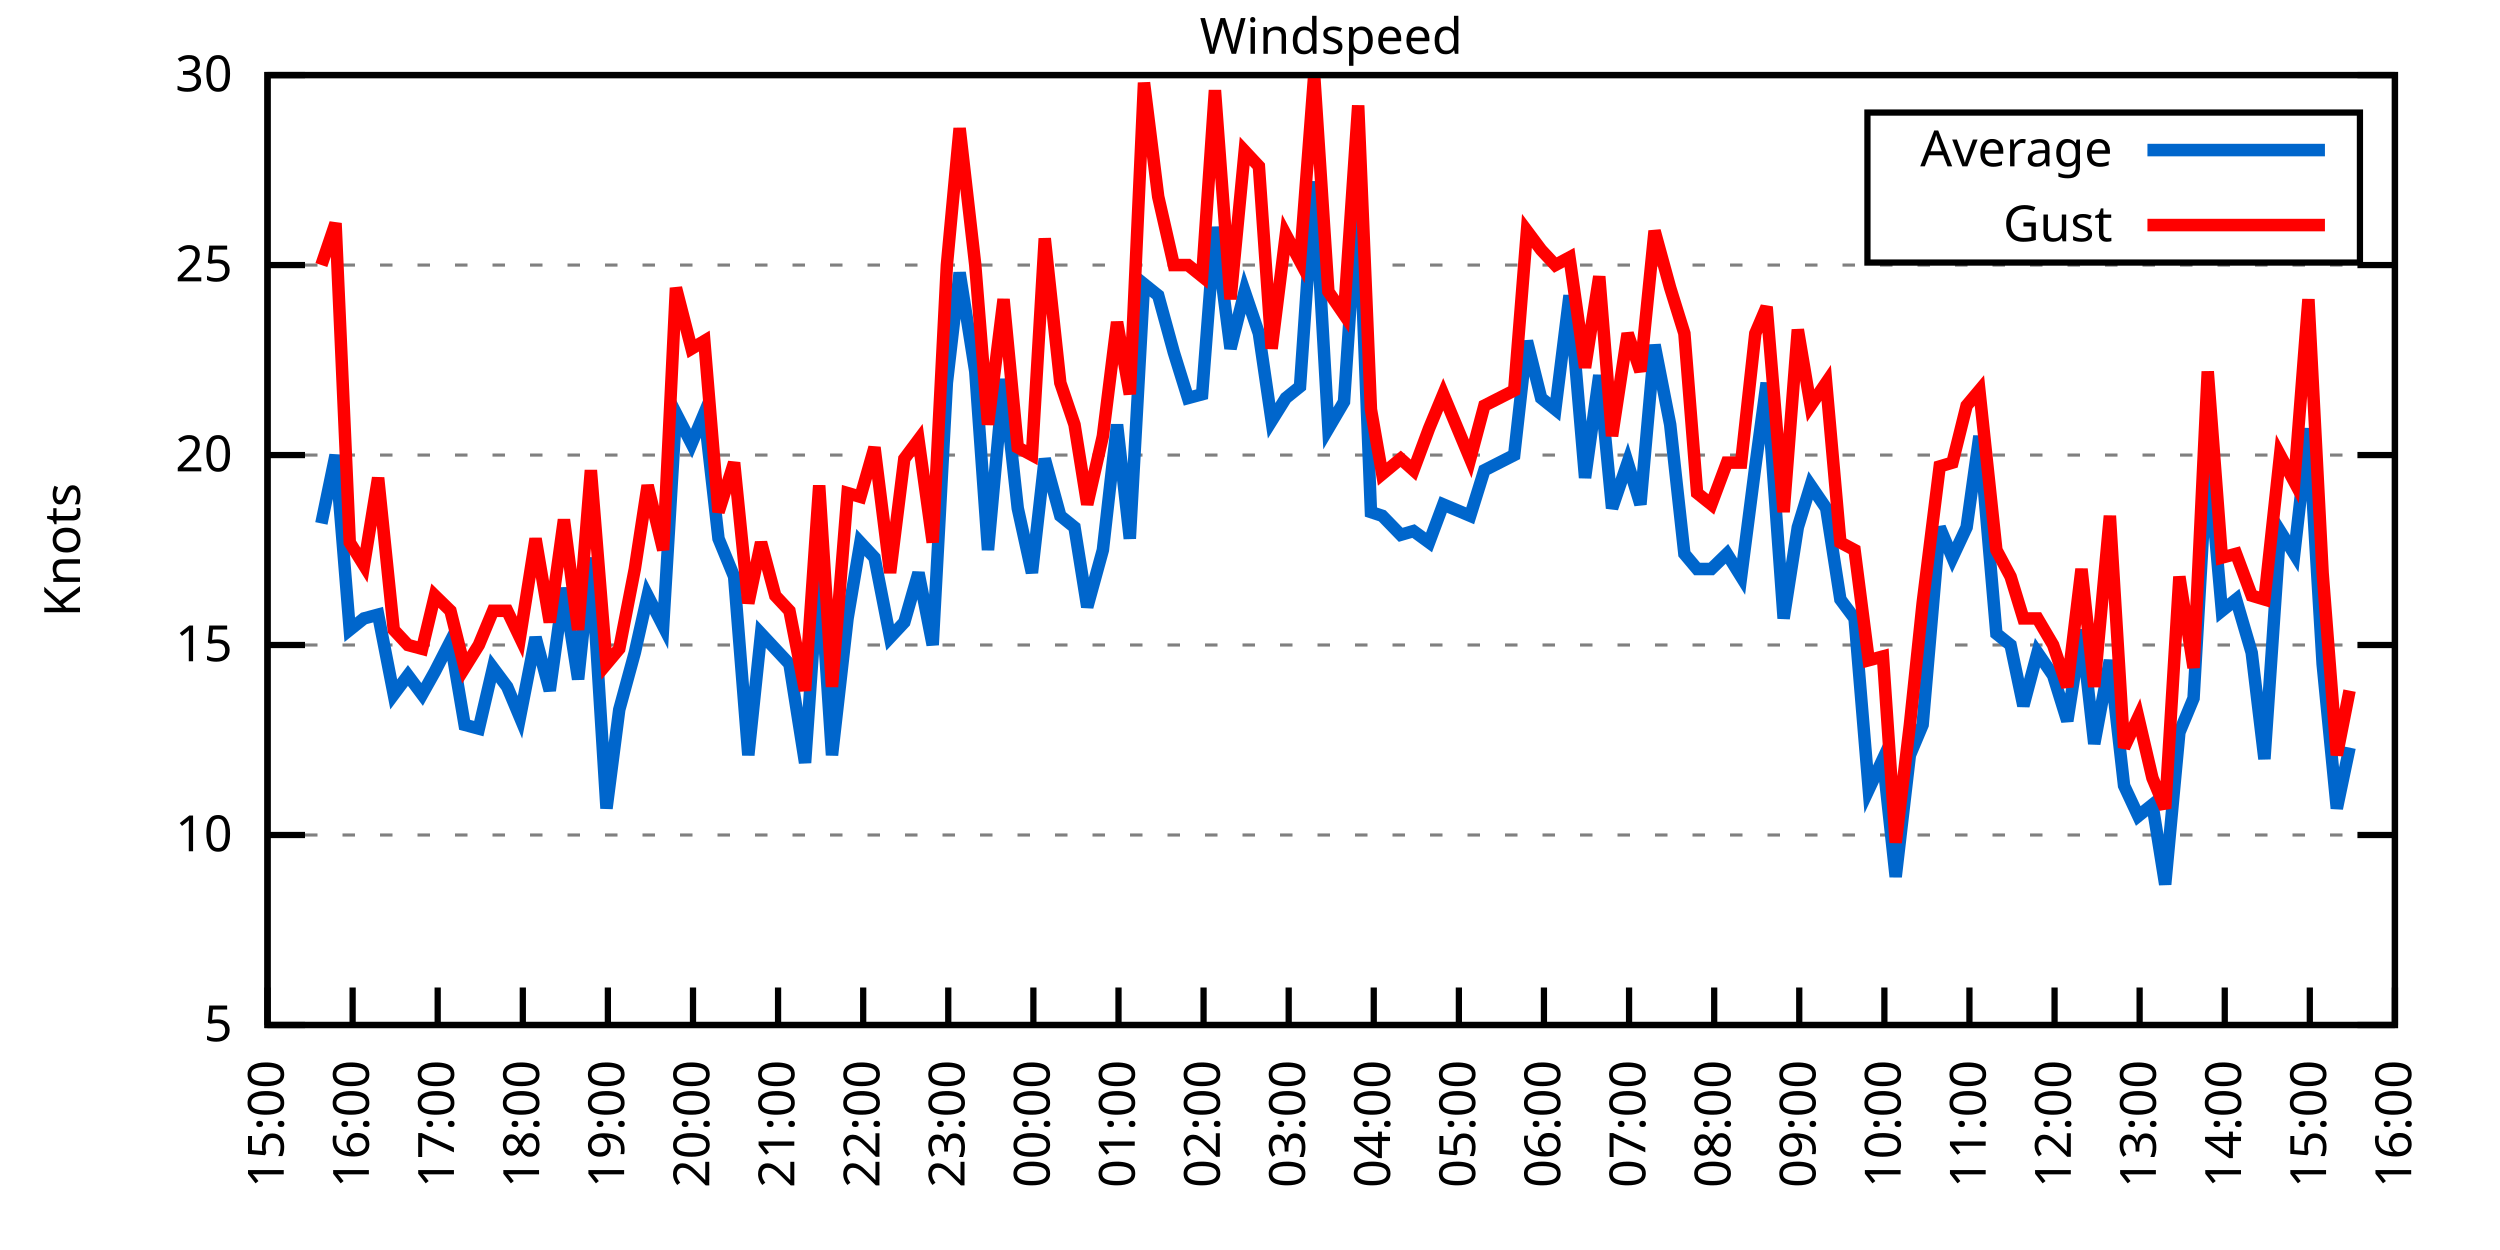
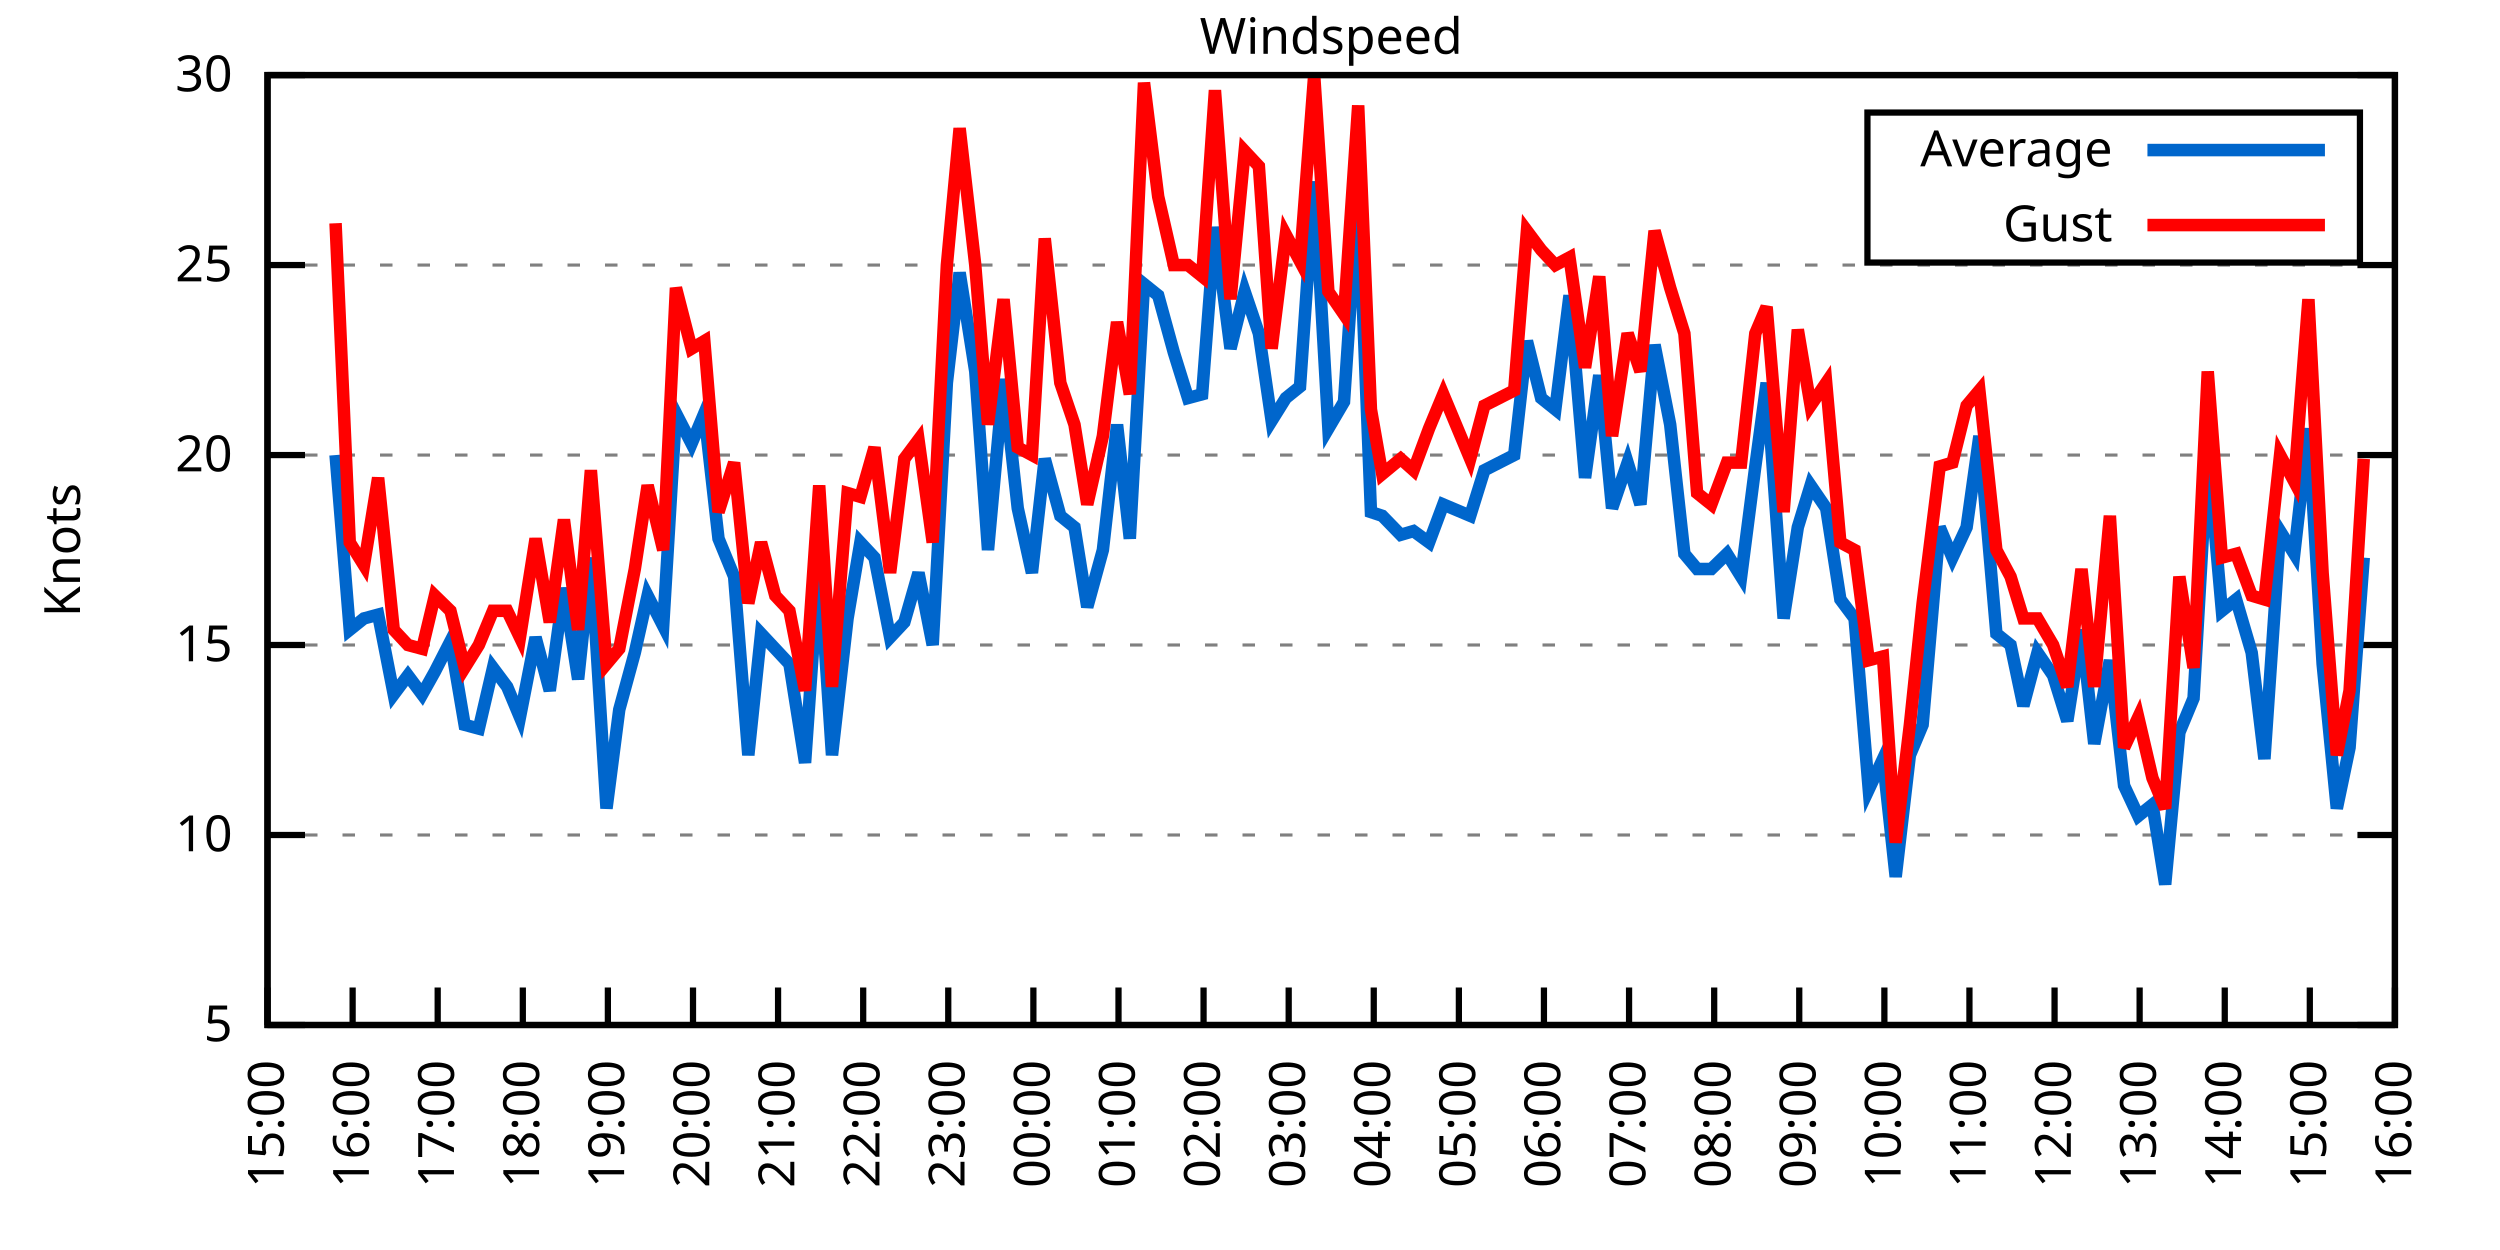
<svg xmlns="http://www.w3.org/2000/svg" xmlns:xlink="http://www.w3.org/1999/xlink" width="400" height="200" viewBox="0 0 400 200">
  <g id="gnuplot_canvas">
    <rect x="0" y="0" width="400" height="200" fill="none" />
    <defs>
      <circle id="gpDot" r="0.5" stroke-width="0.5" stroke="currentColor" />
      <path id="gpPt0" stroke-width="0.333" stroke="currentColor" d="M-1,0 h2 M0,-1 v2" />
      <path id="gpPt1" stroke-width="0.333" stroke="currentColor" d="M-1,-1 L1,1 M1,-1 L-1,1" />
      <path id="gpPt2" stroke-width="0.333" stroke="currentColor" d="M-1,0 L1,0 M0,-1 L0,1 M-1,-1 L1,1 M-1,1 L1,-1" />
      <rect id="gpPt3" stroke-width="0.333" stroke="currentColor" x="-1" y="-1" width="2" height="2" />
      <rect id="gpPt4" stroke-width="0.333" stroke="currentColor" fill="currentColor" x="-1" y="-1" width="2" height="2" />
      <circle id="gpPt5" stroke-width="0.333" stroke="currentColor" cx="0" cy="0" r="1" />
      <use xlink:href="#gpPt5" id="gpPt6" fill="currentColor" stroke="none" />
      <path id="gpPt7" stroke-width="0.333" stroke="currentColor" d="M0,-1.33 L-1.33,0.67 L1.33,0.67 z" />
      <use xlink:href="#gpPt7" id="gpPt8" fill="currentColor" stroke="none" />
      <use xlink:href="#gpPt7" id="gpPt9" stroke="currentColor" transform="rotate(180)" />
      <use xlink:href="#gpPt9" id="gpPt10" fill="currentColor" stroke="none" />
      <use xlink:href="#gpPt3" id="gpPt11" stroke="currentColor" transform="rotate(45)" />
      <use xlink:href="#gpPt11" id="gpPt12" fill="currentColor" stroke="none" />
      <path id="gpPt13" stroke-width="0.333" stroke="currentColor" d="M0,1.330 L1.265,0.411 L0.782,-1.067 L-0.782,-1.076 L-1.265,0.411 z" />
      <use xlink:href="#gpPt13" id="gpPt14" fill="currentColor" stroke="none" />
      <filter id="textbox" filterUnits="objectBoundingBox" x="0" y="0" height="1" width="1">
        <feFlood flood-color="white" flood-opacity="1" result="bgnd" />
        <feComposite in="SourceGraphic" in2="bgnd" operator="atop" />
      </filter>
      <filter id="greybox" filterUnits="objectBoundingBox" x="0" y="0" height="1" width="1">
        <feFlood flood-color="lightgrey" flood-opacity="1" result="grey" />
        <feComposite in="SourceGraphic" in2="grey" operator="atop" />
      </filter>
    </defs>
    <g fill="none" color="white" stroke="currentColor" stroke-width="1.00" stroke-linecap="butt" stroke-linejoin="miter">
</g>
    <g fill="none" color="black" stroke="currentColor" stroke-width="1.00" stroke-linecap="butt" stroke-linejoin="miter">
      <g stroke="none" shape-rendering="crispEdges">
        <polygon fill="rgb(255, 255, 255)" points="42.80,164.00 383.18,164.00 383.18,12.02 42.80,12.02 " />
      </g>
    </g>
    <g fill="none" color="black" stroke="currentColor" stroke-width="1.00" stroke-linecap="butt" stroke-linejoin="miter">
</g>
    <g fill="none" color="black" stroke="black" stroke-width="0.50" stroke-linecap="butt" stroke-linejoin="miter">
</g>
    <g fill="none" color="gray" stroke="currentColor" stroke-width="0.50" stroke-linecap="butt" stroke-linejoin="miter">
      <path stroke="gray" stroke-dasharray="2,4" class="gridline" d="M42.80,164.00 L383.19,164.00  " />
    </g>
    <g fill="none" color="gray" stroke="gray" stroke-width="1.00" stroke-linecap="butt" stroke-linejoin="miter">
</g>
    <g fill="none" color="black" stroke="currentColor" stroke-width="1.00" stroke-linecap="butt" stroke-linejoin="miter">
      <path stroke="black" d="M42.80,164.00 L48.80,164.00 M383.19,164.00 L377.19,164.00  " />
      <g transform="translate(37.20,166.60)" stroke="none" fill="black" font-family="Sans" font-size="8.00" text-anchor="end">
        <text>
          <tspan font-family="Sans"> 5</tspan>
        </text>
      </g>
    </g>
    <g fill="none" color="black" stroke="currentColor" stroke-width="1.00" stroke-linecap="butt" stroke-linejoin="miter">
</g>
    <g fill="none" color="black" stroke="black" stroke-width="0.50" stroke-linecap="butt" stroke-linejoin="miter">
</g>
    <g fill="none" color="gray" stroke="currentColor" stroke-width="0.50" stroke-linecap="butt" stroke-linejoin="miter">
      <path stroke="gray" stroke-dasharray="2,4" class="gridline" d="M42.80,133.60 L383.19,133.60  " />
    </g>
    <g fill="none" color="gray" stroke="gray" stroke-width="1.00" stroke-linecap="butt" stroke-linejoin="miter">
</g>
    <g fill="none" color="black" stroke="currentColor" stroke-width="1.00" stroke-linecap="butt" stroke-linejoin="miter">
      <path stroke="black" d="M42.80,133.60 L48.80,133.60 M383.19,133.60 L377.19,133.60  " />
      <g transform="translate(37.20,136.20)" stroke="none" fill="black" font-family="Sans" font-size="8.00" text-anchor="end">
        <text>
          <tspan font-family="Sans"> 10</tspan>
        </text>
      </g>
    </g>
    <g fill="none" color="black" stroke="currentColor" stroke-width="1.00" stroke-linecap="butt" stroke-linejoin="miter">
</g>
    <g fill="none" color="black" stroke="black" stroke-width="0.50" stroke-linecap="butt" stroke-linejoin="miter">
</g>
    <g fill="none" color="gray" stroke="currentColor" stroke-width="0.50" stroke-linecap="butt" stroke-linejoin="miter">
      <path stroke="gray" stroke-dasharray="2,4" class="gridline" d="M42.80,103.20 L383.19,103.20  " />
    </g>
    <g fill="none" color="gray" stroke="gray" stroke-width="1.00" stroke-linecap="butt" stroke-linejoin="miter">
</g>
    <g fill="none" color="black" stroke="currentColor" stroke-width="1.00" stroke-linecap="butt" stroke-linejoin="miter">
      <path stroke="black" d="M42.80,103.20 L48.80,103.20 M383.19,103.20 L377.19,103.20  " />
      <g transform="translate(37.20,105.80)" stroke="none" fill="black" font-family="Sans" font-size="8.00" text-anchor="end">
        <text>
          <tspan font-family="Sans"> 15</tspan>
        </text>
      </g>
    </g>
    <g fill="none" color="black" stroke="currentColor" stroke-width="1.00" stroke-linecap="butt" stroke-linejoin="miter">
</g>
    <g fill="none" color="black" stroke="black" stroke-width="0.50" stroke-linecap="butt" stroke-linejoin="miter">
</g>
    <g fill="none" color="gray" stroke="currentColor" stroke-width="0.50" stroke-linecap="butt" stroke-linejoin="miter">
      <path stroke="gray" stroke-dasharray="2,4" class="gridline" d="M42.80,72.81 L383.19,72.81  " />
    </g>
    <g fill="none" color="gray" stroke="gray" stroke-width="1.00" stroke-linecap="butt" stroke-linejoin="miter">
</g>
    <g fill="none" color="black" stroke="currentColor" stroke-width="1.00" stroke-linecap="butt" stroke-linejoin="miter">
      <path stroke="black" d="M42.80,72.81 L48.80,72.81 M383.19,72.81 L377.19,72.81  " />
      <g transform="translate(37.20,75.41)" stroke="none" fill="black" font-family="Sans" font-size="8.00" text-anchor="end">
        <text>
          <tspan font-family="Sans"> 20</tspan>
        </text>
      </g>
    </g>
    <g fill="none" color="black" stroke="currentColor" stroke-width="1.00" stroke-linecap="butt" stroke-linejoin="miter">
</g>
    <g fill="none" color="black" stroke="black" stroke-width="0.50" stroke-linecap="butt" stroke-linejoin="miter">
</g>
    <g fill="none" color="gray" stroke="currentColor" stroke-width="0.50" stroke-linecap="butt" stroke-linejoin="miter">
      <path stroke="gray" stroke-dasharray="2,4" class="gridline" d="M42.80,42.41 L383.19,42.41  " />
    </g>
    <g fill="none" color="gray" stroke="gray" stroke-width="1.00" stroke-linecap="butt" stroke-linejoin="miter">
</g>
    <g fill="none" color="black" stroke="currentColor" stroke-width="1.00" stroke-linecap="butt" stroke-linejoin="miter">
      <path stroke="black" d="M42.80,42.41 L48.80,42.41 M383.19,42.41 L377.19,42.41  " />
      <g transform="translate(37.20,45.01)" stroke="none" fill="black" font-family="Sans" font-size="8.00" text-anchor="end">
        <text>
          <tspan font-family="Sans"> 25</tspan>
        </text>
      </g>
    </g>
    <g fill="none" color="black" stroke="currentColor" stroke-width="1.00" stroke-linecap="butt" stroke-linejoin="miter">
</g>
    <g fill="none" color="black" stroke="black" stroke-width="0.50" stroke-linecap="butt" stroke-linejoin="miter">
</g>
    <g fill="none" color="gray" stroke="currentColor" stroke-width="0.50" stroke-linecap="butt" stroke-linejoin="miter">
      <path stroke="gray" stroke-dasharray="2,4" class="gridline" d="M42.80,12.01 L383.19,12.01  " />
    </g>
    <g fill="none" color="gray" stroke="gray" stroke-width="1.00" stroke-linecap="butt" stroke-linejoin="miter">
</g>
    <g fill="none" color="black" stroke="currentColor" stroke-width="1.00" stroke-linecap="butt" stroke-linejoin="miter">
      <path stroke="black" d="M42.80,12.01 L48.80,12.01 M383.19,12.01 L377.19,12.01  " />
      <g transform="translate(37.20,14.61)" stroke="none" fill="black" font-family="Sans" font-size="8.00" text-anchor="end">
        <text>
          <tspan font-family="Sans"> 30</tspan>
        </text>
      </g>
    </g>
    <g fill="none" color="black" stroke="currentColor" stroke-width="1.00" stroke-linecap="butt" stroke-linejoin="miter">
      <path stroke="black" d="M42.80,164.00 L42.80,158.00  " />
      <g transform="translate(45.40,169.60) rotate(270.00)" stroke="none" fill="black" font-family="Sans" font-size="8.00" text-anchor="end">
        <text>
          <tspan font-family="Sans">15:00</tspan>
        </text>
      </g>
    </g>
    <g fill="none" color="black" stroke="currentColor" stroke-width="1.00" stroke-linecap="butt" stroke-linejoin="miter">
      <path stroke="black" d="M56.42,164.00 L56.42,158.00  " />
      <g transform="translate(59.02,169.60) rotate(270.00)" stroke="none" fill="black" font-family="Sans" font-size="8.00" text-anchor="end">
        <text>
          <tspan font-family="Sans">16:00</tspan>
        </text>
      </g>
    </g>
    <g fill="none" color="black" stroke="currentColor" stroke-width="1.00" stroke-linecap="butt" stroke-linejoin="miter">
      <path stroke="black" d="M70.03,164.00 L70.03,158.00  " />
      <g transform="translate(72.63,169.60) rotate(270.00)" stroke="none" fill="black" font-family="Sans" font-size="8.00" text-anchor="end">
        <text>
          <tspan font-family="Sans">17:00</tspan>
        </text>
      </g>
    </g>
    <g fill="none" color="black" stroke="currentColor" stroke-width="1.00" stroke-linecap="butt" stroke-linejoin="miter">
      <path stroke="black" d="M83.65,164.00 L83.65,158.00  " />
      <g transform="translate(86.25,169.60) rotate(270.00)" stroke="none" fill="black" font-family="Sans" font-size="8.00" text-anchor="end">
        <text>
          <tspan font-family="Sans">18:00</tspan>
        </text>
      </g>
    </g>
    <g fill="none" color="black" stroke="currentColor" stroke-width="1.00" stroke-linecap="butt" stroke-linejoin="miter">
      <path stroke="black" d="M97.26,164.00 L97.26,158.00  " />
      <g transform="translate(99.86,169.60) rotate(270.00)" stroke="none" fill="black" font-family="Sans" font-size="8.00" text-anchor="end">
        <text>
          <tspan font-family="Sans">19:00</tspan>
        </text>
      </g>
    </g>
    <g fill="none" color="black" stroke="currentColor" stroke-width="1.00" stroke-linecap="butt" stroke-linejoin="miter">
      <path stroke="black" d="M110.88,164.00 L110.88,158.00  " />
      <g transform="translate(113.48,169.60) rotate(270.00)" stroke="none" fill="black" font-family="Sans" font-size="8.00" text-anchor="end">
        <text>
          <tspan font-family="Sans">20:00</tspan>
        </text>
      </g>
    </g>
    <g fill="none" color="black" stroke="currentColor" stroke-width="1.00" stroke-linecap="butt" stroke-linejoin="miter">
      <path stroke="black" d="M124.49,164.00 L124.49,158.00  " />
      <g transform="translate(127.09,169.60) rotate(270.00)" stroke="none" fill="black" font-family="Sans" font-size="8.00" text-anchor="end">
        <text>
          <tspan font-family="Sans">21:00</tspan>
        </text>
      </g>
    </g>
    <g fill="none" color="black" stroke="currentColor" stroke-width="1.00" stroke-linecap="butt" stroke-linejoin="miter">
      <path stroke="black" d="M138.11,164.00 L138.11,158.00  " />
      <g transform="translate(140.71,169.60) rotate(270.00)" stroke="none" fill="black" font-family="Sans" font-size="8.00" text-anchor="end">
        <text>
          <tspan font-family="Sans">22:00</tspan>
        </text>
      </g>
    </g>
    <g fill="none" color="black" stroke="currentColor" stroke-width="1.00" stroke-linecap="butt" stroke-linejoin="miter">
      <path stroke="black" d="M151.72,164.00 L151.72,158.00  " />
      <g transform="translate(154.32,169.60) rotate(270.00)" stroke="none" fill="black" font-family="Sans" font-size="8.00" text-anchor="end">
        <text>
          <tspan font-family="Sans">23:00</tspan>
        </text>
      </g>
    </g>
    <g fill="none" color="black" stroke="currentColor" stroke-width="1.00" stroke-linecap="butt" stroke-linejoin="miter">
      <path stroke="black" d="M165.34,164.00 L165.34,158.00  " />
      <g transform="translate(167.94,169.60) rotate(270.00)" stroke="none" fill="black" font-family="Sans" font-size="8.00" text-anchor="end">
        <text>
          <tspan font-family="Sans">00:00</tspan>
        </text>
      </g>
    </g>
    <g fill="none" color="black" stroke="currentColor" stroke-width="1.00" stroke-linecap="butt" stroke-linejoin="miter">
      <path stroke="black" d="M178.96,164.00 L178.96,158.00  " />
      <g transform="translate(181.56,169.60) rotate(270.00)" stroke="none" fill="black" font-family="Sans" font-size="8.00" text-anchor="end">
        <text>
          <tspan font-family="Sans">01:00</tspan>
        </text>
      </g>
    </g>
    <g fill="none" color="black" stroke="currentColor" stroke-width="1.00" stroke-linecap="butt" stroke-linejoin="miter">
      <path stroke="black" d="M192.57,164.00 L192.57,158.00  " />
      <g transform="translate(195.17,169.60) rotate(270.00)" stroke="none" fill="black" font-family="Sans" font-size="8.00" text-anchor="end">
        <text>
          <tspan font-family="Sans">02:00</tspan>
        </text>
      </g>
    </g>
    <g fill="none" color="black" stroke="currentColor" stroke-width="1.00" stroke-linecap="butt" stroke-linejoin="miter">
      <path stroke="black" d="M206.19,164.00 L206.19,158.00  " />
      <g transform="translate(208.79,169.60) rotate(270.00)" stroke="none" fill="black" font-family="Sans" font-size="8.00" text-anchor="end">
        <text>
          <tspan font-family="Sans">03:00</tspan>
        </text>
      </g>
    </g>
    <g fill="none" color="black" stroke="currentColor" stroke-width="1.00" stroke-linecap="butt" stroke-linejoin="miter">
      <path stroke="black" d="M219.80,164.00 L219.80,158.00  " />
      <g transform="translate(222.40,169.60) rotate(270.00)" stroke="none" fill="black" font-family="Sans" font-size="8.00" text-anchor="end">
        <text>
          <tspan font-family="Sans">04:00</tspan>
        </text>
      </g>
    </g>
    <g fill="none" color="black" stroke="currentColor" stroke-width="1.00" stroke-linecap="butt" stroke-linejoin="miter">
      <path stroke="black" d="M233.42,164.00 L233.42,158.00  " />
      <g transform="translate(236.02,169.60) rotate(270.00)" stroke="none" fill="black" font-family="Sans" font-size="8.00" text-anchor="end">
        <text>
          <tspan font-family="Sans">05:00</tspan>
        </text>
      </g>
    </g>
    <g fill="none" color="black" stroke="currentColor" stroke-width="1.00" stroke-linecap="butt" stroke-linejoin="miter">
      <path stroke="black" d="M247.03,164.00 L247.03,158.00  " />
      <g transform="translate(249.63,169.60) rotate(270.00)" stroke="none" fill="black" font-family="Sans" font-size="8.00" text-anchor="end">
        <text>
          <tspan font-family="Sans">06:00</tspan>
        </text>
      </g>
    </g>
    <g fill="none" color="black" stroke="currentColor" stroke-width="1.00" stroke-linecap="butt" stroke-linejoin="miter">
      <path stroke="black" d="M260.65,164.00 L260.65,158.00  " />
      <g transform="translate(263.25,169.60) rotate(270.00)" stroke="none" fill="black" font-family="Sans" font-size="8.00" text-anchor="end">
        <text>
          <tspan font-family="Sans">07:00</tspan>
        </text>
      </g>
    </g>
    <g fill="none" color="black" stroke="currentColor" stroke-width="1.00" stroke-linecap="butt" stroke-linejoin="miter">
      <path stroke="black" d="M274.27,164.00 L274.27,158.00  " />
      <g transform="translate(276.87,169.60) rotate(270.00)" stroke="none" fill="black" font-family="Sans" font-size="8.00" text-anchor="end">
        <text>
          <tspan font-family="Sans">08:00</tspan>
        </text>
      </g>
    </g>
    <g fill="none" color="black" stroke="currentColor" stroke-width="1.00" stroke-linecap="butt" stroke-linejoin="miter">
      <path stroke="black" d="M287.88,164.00 L287.88,158.00  " />
      <g transform="translate(290.48,169.60) rotate(270.00)" stroke="none" fill="black" font-family="Sans" font-size="8.00" text-anchor="end">
        <text>
          <tspan font-family="Sans">09:00</tspan>
        </text>
      </g>
    </g>
    <g fill="none" color="black" stroke="currentColor" stroke-width="1.00" stroke-linecap="butt" stroke-linejoin="miter">
      <path stroke="black" d="M301.50,164.00 L301.50,158.00  " />
      <g transform="translate(304.10,169.60) rotate(270.00)" stroke="none" fill="black" font-family="Sans" font-size="8.00" text-anchor="end">
        <text>
          <tspan font-family="Sans">10:00</tspan>
        </text>
      </g>
    </g>
    <g fill="none" color="black" stroke="currentColor" stroke-width="1.00" stroke-linecap="butt" stroke-linejoin="miter">
      <path stroke="black" d="M315.11,164.00 L315.11,158.00  " />
      <g transform="translate(317.71,169.60) rotate(270.00)" stroke="none" fill="black" font-family="Sans" font-size="8.00" text-anchor="end">
        <text>
          <tspan font-family="Sans">11:00</tspan>
        </text>
      </g>
    </g>
    <g fill="none" color="black" stroke="currentColor" stroke-width="1.00" stroke-linecap="butt" stroke-linejoin="miter">
      <path stroke="black" d="M328.73,164.00 L328.73,158.00  " />
      <g transform="translate(331.33,169.60) rotate(270.00)" stroke="none" fill="black" font-family="Sans" font-size="8.00" text-anchor="end">
        <text>
          <tspan font-family="Sans">12:00</tspan>
        </text>
      </g>
    </g>
    <g fill="none" color="black" stroke="currentColor" stroke-width="1.00" stroke-linecap="butt" stroke-linejoin="miter">
      <path stroke="black" d="M342.34,164.00 L342.34,158.00  " />
      <g transform="translate(344.94,169.60) rotate(270.00)" stroke="none" fill="black" font-family="Sans" font-size="8.00" text-anchor="end">
        <text>
          <tspan font-family="Sans">13:00</tspan>
        </text>
      </g>
    </g>
    <g fill="none" color="black" stroke="currentColor" stroke-width="1.00" stroke-linecap="butt" stroke-linejoin="miter">
      <path stroke="black" d="M355.96,164.00 L355.96,158.00  " />
      <g transform="translate(358.56,169.60) rotate(270.00)" stroke="none" fill="black" font-family="Sans" font-size="8.00" text-anchor="end">
        <text>
          <tspan font-family="Sans">14:00</tspan>
        </text>
      </g>
    </g>
    <g fill="none" color="black" stroke="currentColor" stroke-width="1.00" stroke-linecap="butt" stroke-linejoin="miter">
      <path stroke="black" d="M369.57,164.00 L369.57,158.00  " />
      <g transform="translate(372.17,169.60) rotate(270.00)" stroke="none" fill="black" font-family="Sans" font-size="8.00" text-anchor="end">
        <text>
          <tspan font-family="Sans">15:00</tspan>
        </text>
      </g>
    </g>
    <g fill="none" color="black" stroke="currentColor" stroke-width="1.00" stroke-linecap="butt" stroke-linejoin="miter">
      <path stroke="black" d="M383.19,164.00 L383.19,158.00  " />
      <g transform="translate(385.79,169.60) rotate(270.00)" stroke="none" fill="black" font-family="Sans" font-size="8.00" text-anchor="end">
        <text>
          <tspan font-family="Sans">16:00</tspan>
        </text>
      </g>
    </g>
    <g fill="none" color="black" stroke="currentColor" stroke-width="1.00" stroke-linecap="butt" stroke-linejoin="miter">
</g>
    <g fill="none" color="black" stroke="currentColor" stroke-width="1.00" stroke-linecap="butt" stroke-linejoin="miter">
      <path stroke="black" d="M42.80,12.01 L42.80,164.00 L383.19,164.00 L383.19,12.01 L42.80,12.01 Z  " />
    </g>
    <g fill="none" color="black" stroke="currentColor" stroke-width="1.00" stroke-linecap="butt" stroke-linejoin="miter">
</g>
    <g fill="none" color="black" stroke="currentColor" stroke-width="1.00" stroke-linecap="butt" stroke-linejoin="miter">
      <path stroke="black" d="M298.79,42.01 L298.79,18.01 L377.59,18.01 L377.59,42.01 L298.79,42.01 Z  " />
    </g>
    <g id="Windspeed_plot_1">
      <g fill="none" color="white" stroke="black" stroke-width="2.00" stroke-linecap="butt" stroke-linejoin="miter">
</g>
      <g fill="none" color="black" stroke="currentColor" stroke-width="2.00" stroke-linecap="butt" stroke-linejoin="miter">
        <g transform="translate(337.99,26.61)" stroke="none" fill="black" font-family="Sans" font-size="8.00" text-anchor="end">
          <text>
            <tspan font-family="Sans">Average</tspan>
          </text>
        </g>
      </g>
      <g fill="none" color="black" stroke="currentColor" stroke-width="2.00" stroke-linecap="butt" stroke-linejoin="miter">
-         <path stroke="rgb(  0, 102, 204)" d="M343.59,24.01 L371.99,24.01 M51.42,83.75 L53.69,72.81 L55.96,100.77 L58.23,98.95 L60.50,98.34 L63.00,111.11   L65.27,108.07 L67.54,111.11 L69.58,107.46 L72.07,102.60 L74.34,115.97 L76.61,116.58 L78.88,106.85 L81.15,109.89   L83.19,114.76 L85.69,101.99 L87.96,110.50 L90.23,94.08 L92.50,108.68 L94.54,89.22 L97.04,129.35 L99.08,113.54   L101.57,104.42 L103.62,95.30 L106.11,100.16 L108.15,66.12 L110.65,70.98 L112.69,66.12 L114.96,86.18 L117.46,92.26   L119.73,120.83 L121.77,101.38 L124.04,103.81 L126.31,106.24 L128.81,122.05 L131.07,89.83 L133.12,120.83 L135.61,98.95   L137.66,86.79 L139.92,89.22 L142.42,101.99 L144.69,99.56 L146.96,91.65 L149.23,103.20 L151.50,61.25 L153.54,43.62   L156.04,59.43 L158.08,88.00 L160.57,60.65 L162.84,81.32 L165.11,91.65 L167.16,73.41 L169.65,82.53 L171.92,84.36   L173.96,97.12 L176.46,88.00 L178.73,67.94 L180.77,86.18 L183.04,45.45 L185.31,47.27 L187.81,56.39 L190.08,63.69   L192.34,63.08 L194.39,36.33 L196.88,55.78 L199.15,46.66 L201.42,53.35 L203.46,67.33 L205.73,63.69 L208.00,61.86   L210.27,29.03 L212.54,68.55 L215.04,64.29 L217.31,30.25 L219.35,81.93 L221.16,82.53 L224.11,85.57 L226.16,84.97   L228.65,86.79 L230.92,80.71 L235.23,82.53 L237.50,75.24 L242.27,72.81 L244.31,54.57 L246.58,63.69 L248.85,65.51   L251.12,47.27 L253.61,76.45 L255.88,60.04 L257.93,81.32 L260.42,74.02 L262.47,80.71 L264.73,55.18 L267.23,67.94   L269.50,88.61 L271.54,91.04 L273.81,91.04 L276.31,88.61 L278.58,92.26 L280.85,74.63 L282.66,61.25 L285.38,98.95   L287.65,84.36 L289.70,77.67 L292.19,81.32 L294.46,95.91 L296.73,98.95 L299.00,126.31 L301.27,121.44 L303.31,140.29   L305.58,120.83 L307.62,115.97 L310.35,84.36 L312.39,89.22 L314.66,84.36 L316.70,69.77 L319.42,101.38 L321.69,103.20   L323.74,112.93 L326.00,104.42 L328.50,108.07 L330.77,115.36 L333.04,100.77 L335.08,119.01 L337.58,105.64 L339.85,125.70   L342.12,130.56 L344.39,128.74 L346.43,141.51 L348.70,117.19 L350.97,111.72 L353.24,72.20 L355.50,97.73 L357.77,95.91   L360.27,104.42 L362.31,121.44 L364.81,84.97 L367.08,88.61 L369.35,68.55 L371.62,106.24 L373.89,129.35 L375.93,119.62    " />
+         <path stroke="rgb(  0, 102, 204)" d="M343.59,24.01 L371.99,24.01 M53.69,72.81 L55.96,100.77 L58.23,98.95 L60.50,98.34 L63.00,111.11 L65.27,108.07   L67.54,111.11 L69.58,107.46 L72.07,102.60 L74.34,115.97 L76.61,116.58 L78.88,106.85 L81.15,109.89 L83.19,114.76   L85.69,101.99 L87.96,110.50 L90.23,94.08 L92.50,108.68 L94.54,89.22 L97.04,129.35 L99.08,113.54 L101.57,104.42   L103.62,95.30 L106.11,100.16 L108.15,66.12 L110.65,70.98 L112.69,66.12 L114.96,86.18 L117.46,92.26 L119.73,120.83   L121.77,101.38 L124.04,103.81 L126.31,106.24 L128.81,122.05 L131.07,89.83 L133.12,120.83 L135.61,98.95 L137.66,86.79   L139.92,89.22 L142.42,101.99 L144.69,99.56 L146.96,91.65 L149.23,103.20 L151.50,61.25 L153.54,43.62 L156.04,59.43   L158.08,88.00 L160.57,60.65 L162.84,81.32 L165.11,91.65 L167.16,73.41 L169.65,82.53 L171.92,84.36 L173.96,97.12   L176.46,88.00 L178.73,67.94 L180.77,86.18 L183.04,45.45 L185.31,47.27 L187.81,56.39 L190.08,63.69 L192.34,63.08   L194.39,36.33 L196.88,55.78 L199.15,46.66 L201.42,53.35 L203.46,67.33 L205.73,63.69 L208.00,61.86 L210.27,29.03   L212.54,68.55 L215.04,64.29 L217.31,30.25 L219.35,81.93 L221.16,82.53 L224.11,85.57 L226.16,84.97 L228.65,86.79   L230.92,80.71 L235.23,82.53 L237.50,75.24 L242.27,72.81 L244.31,54.57 L246.58,63.69 L248.85,65.51 L251.12,47.27   L253.61,76.45 L255.88,60.04 L257.93,81.32 L260.42,74.02 L262.47,80.71 L264.73,55.18 L267.23,67.94 L269.50,88.61   L271.54,91.04 L273.81,91.04 L276.31,88.61 L278.58,92.26 L280.85,74.63 L282.66,61.25 L285.38,98.95 L287.65,84.36   L289.70,77.67 L292.19,81.32 L294.46,95.91 L296.73,98.95 L299.00,126.31 L301.27,121.44 L303.31,140.29 L305.58,120.83   L307.62,115.97 L310.35,84.36 L312.39,89.22 L314.66,84.36 L316.70,69.77 L319.42,101.38 L321.69,103.20 L323.74,112.93   L326.00,104.42 L328.50,108.07 L330.77,115.36 L333.04,100.77 L335.08,119.01 L337.58,105.64 L339.85,125.70 L342.12,130.56   L344.39,128.74 L346.43,141.51 L348.70,117.19 L350.97,111.72 L353.24,72.20 L355.50,97.73 L357.77,95.91 L360.27,104.42   L362.31,121.44 L364.81,84.97 L367.08,88.61 L369.35,68.55 L371.62,106.24 L373.89,129.35 L375.93,119.62 L378.20,89.22    " />
      </g>
    </g>
    <g id="Windspeed_plot_2">
      <g fill="none" color="black" stroke="currentColor" stroke-width="2.00" stroke-linecap="butt" stroke-linejoin="miter">
        <g transform="translate(337.99,38.61)" stroke="none" fill="black" font-family="Sans" font-size="8.00" text-anchor="end">
          <text>
            <tspan font-family="Sans">Gust</tspan>
          </text>
        </g>
      </g>
      <g fill="none" color="black" stroke="currentColor" stroke-width="2.00" stroke-linecap="butt" stroke-linejoin="miter">
-         <path stroke="rgb(255,   0,   0)" d="M343.59,36.01 L371.99,36.01 M51.42,42.41 L53.69,35.72 L55.96,86.79 L58.23,90.44 L60.50,76.45 L63.00,100.77   L65.27,103.20 L67.54,103.81 L69.58,95.30 L72.07,97.73 L74.34,106.85 L76.61,103.20 L78.88,97.73 L81.15,97.73   L83.19,101.99 L85.69,86.18 L87.96,99.56 L90.23,83.14 L92.50,100.77 L94.54,75.24 L97.04,106.24 L99.08,103.81   L101.57,91.04 L103.62,77.67 L106.11,88.00 L108.15,46.06 L110.65,55.78 L112.69,54.57 L114.96,81.93 L117.46,74.02   L119.73,96.52 L121.77,86.79 L124.04,95.30 L126.31,97.73 L128.81,110.50 L131.07,77.67 L133.12,109.89 L135.61,78.89   L137.66,79.49 L139.92,71.59 L142.42,91.65 L144.69,73.41 L146.96,70.37 L149.23,86.79 L151.50,42.41 L153.54,20.52   L156.04,42.41 L158.08,67.94 L160.57,47.88 L162.84,71.59 L165.11,72.81 L167.16,38.15 L169.65,61.25 L171.92,67.94   L173.96,80.71 L176.46,69.77 L178.73,51.53 L180.77,63.08 L183.04,13.23 L185.31,31.46 L187.81,42.41 L190.08,42.41   L192.34,44.23 L194.39,14.44 L196.88,47.88 L199.15,24.17 L201.42,26.60 L203.46,55.78 L205.73,37.54 L208.00,41.80   L210.27,12.01 L212.54,46.66 L215.04,50.31 L217.31,16.87 L219.35,65.51 L221.16,75.85 L224.11,73.41 L226.16,75.24   L228.65,68.55 L230.92,63.08 L235.23,73.41 L237.50,64.90 L242.27,62.47 L244.31,36.94 L246.58,39.98 L248.85,42.41   L251.12,41.19 L253.61,58.82 L255.88,44.23 L257.93,69.77 L260.42,53.35 L262.47,59.43 L264.73,36.94 L267.23,46.06   L269.50,53.35 L271.54,78.89 L273.81,80.71 L276.31,74.02 L278.58,74.02 L280.85,53.35 L282.66,49.10 L285.38,81.93   L287.65,52.74 L289.70,64.90 L292.19,61.25 L294.46,86.79 L296.73,88.00 L299.00,105.64 L301.27,105.03 L303.31,134.82   L305.58,115.97 L307.62,96.52 L310.35,74.63 L312.39,74.02 L314.66,64.90 L316.70,62.47 L319.42,88.00 L321.69,92.26   L323.74,98.95 L326.00,98.95 L328.50,103.20 L330.77,109.89 L333.04,91.04 L335.08,109.89 L337.58,82.53 L339.85,119.62   L342.12,114.76 L344.39,124.48 L346.43,129.35 L348.70,92.26 L350.97,106.85 L353.24,59.43 L355.50,89.22 L357.77,88.61   L360.27,95.30 L362.31,95.91 L364.81,72.81 L367.08,77.06 L369.35,47.88 L371.62,91.65 L373.89,120.83 L375.93,110.50    " />
+         <path stroke="rgb(255,   0,   0)" d="M343.59,36.01 L371.99,36.01 M53.69,35.72 L55.96,86.79 L58.23,90.44 L60.50,76.45 L63.00,100.77 L65.27,103.20   L67.54,103.81 L69.58,95.30 L72.07,97.73 L74.34,106.85 L76.61,103.20 L78.88,97.73 L81.15,97.73 L83.19,101.99   L85.69,86.18 L87.96,99.56 L90.23,83.14 L92.50,100.77 L94.54,75.24 L97.04,106.24 L99.08,103.81 L101.57,91.04   L103.62,77.67 L106.11,88.00 L108.15,46.06 L110.65,55.78 L112.69,54.57 L114.96,81.93 L117.46,74.02 L119.73,96.52   L121.77,86.79 L124.04,95.30 L126.31,97.73 L128.81,110.50 L131.07,77.67 L133.12,109.89 L135.61,78.89 L137.66,79.49   L139.92,71.59 L142.42,91.65 L144.69,73.41 L146.96,70.37 L149.23,86.79 L151.50,42.41 L153.54,20.52 L156.04,42.41   L158.08,67.94 L160.57,47.88 L162.84,71.59 L165.11,72.81 L167.16,38.15 L169.65,61.25 L171.92,67.94 L173.96,80.71   L176.46,69.77 L178.73,51.53 L180.77,63.08 L183.04,13.23 L185.31,31.46 L187.81,42.41 L190.08,42.41 L192.34,44.23   L194.39,14.44 L196.88,47.88 L199.15,24.17 L201.42,26.60 L203.46,55.78 L205.73,37.54 L208.00,41.80 L210.27,12.01   L212.54,46.66 L215.04,50.31 L217.31,16.87 L219.35,65.51 L221.16,75.85 L224.11,73.41 L226.16,75.24 L228.65,68.55   L230.92,63.08 L235.23,73.41 L237.50,64.90 L242.27,62.47 L244.31,36.94 L246.58,39.98 L248.85,42.41 L251.12,41.19   L253.61,58.82 L255.88,44.23 L257.93,69.77 L260.42,53.35 L262.47,59.43 L264.73,36.94 L267.23,46.06 L269.50,53.35   L271.54,78.89 L273.81,80.71 L276.31,74.02 L278.58,74.02 L280.85,53.35 L282.66,49.10 L285.38,81.93 L287.65,52.74   L289.70,64.90 L292.19,61.25 L294.46,86.79 L296.73,88.00 L299.00,105.64 L301.27,105.03 L303.31,134.82 L305.58,115.97   L307.62,96.52 L310.35,74.63 L312.39,74.02 L314.66,64.90 L316.70,62.47 L319.42,88.00 L321.69,92.26 L323.74,98.95   L326.00,98.95 L328.50,103.20 L330.77,109.89 L333.04,91.04 L335.08,109.89 L337.58,82.53 L339.85,119.62 L342.12,114.76   L344.39,124.48 L346.43,129.35 L348.70,92.26 L350.97,106.85 L353.24,59.43 L355.50,89.22 L357.77,88.61 L360.27,95.30   L362.31,95.91 L364.81,72.81 L367.08,77.06 L369.35,47.88 L371.62,91.65 L373.89,120.83 L375.93,110.50 L378.20,73.41    " />
      </g>
    </g>
    <g fill="none" color="black" stroke="currentColor" stroke-width="2.00" stroke-linecap="butt" stroke-linejoin="miter">
</g>
    <g fill="none" color="black" stroke="black" stroke-width="1.00" stroke-linecap="butt" stroke-linejoin="miter">
</g>
    <g fill="none" color="black" stroke="currentColor" stroke-width="1.00" stroke-linecap="butt" stroke-linejoin="miter">
      <path stroke="black" d="M42.80,12.01 L42.80,164.00 L383.19,164.00 L383.19,12.01 L42.80,12.01 Z  " />
      <g transform="translate(12.80,88.01) rotate(270.00)" stroke="none" fill="black" font-family="Sans" font-size="8.00" text-anchor="middle">
        <text>
          <tspan font-family="Sans">Knots</tspan>
        </text>
      </g>
    </g>
    <g fill="none" color="black" stroke="currentColor" stroke-width="1.00" stroke-linecap="butt" stroke-linejoin="miter">
</g>
    <g fill="none" color="black" stroke="currentColor" stroke-width="1.00" stroke-linecap="butt" stroke-linejoin="miter">
      <g transform="translate(212.99,8.61)" stroke="none" fill="black" font-family="Sans" font-size="8.00" text-anchor="middle">
        <text>
          <tspan font-family="Sans">Windspeed</tspan>
        </text>
      </g>
    </g>
    <g fill="none" color="black" stroke="currentColor" stroke-width="1.00" stroke-linecap="butt" stroke-linejoin="miter">
</g>
  </g>
</svg>
